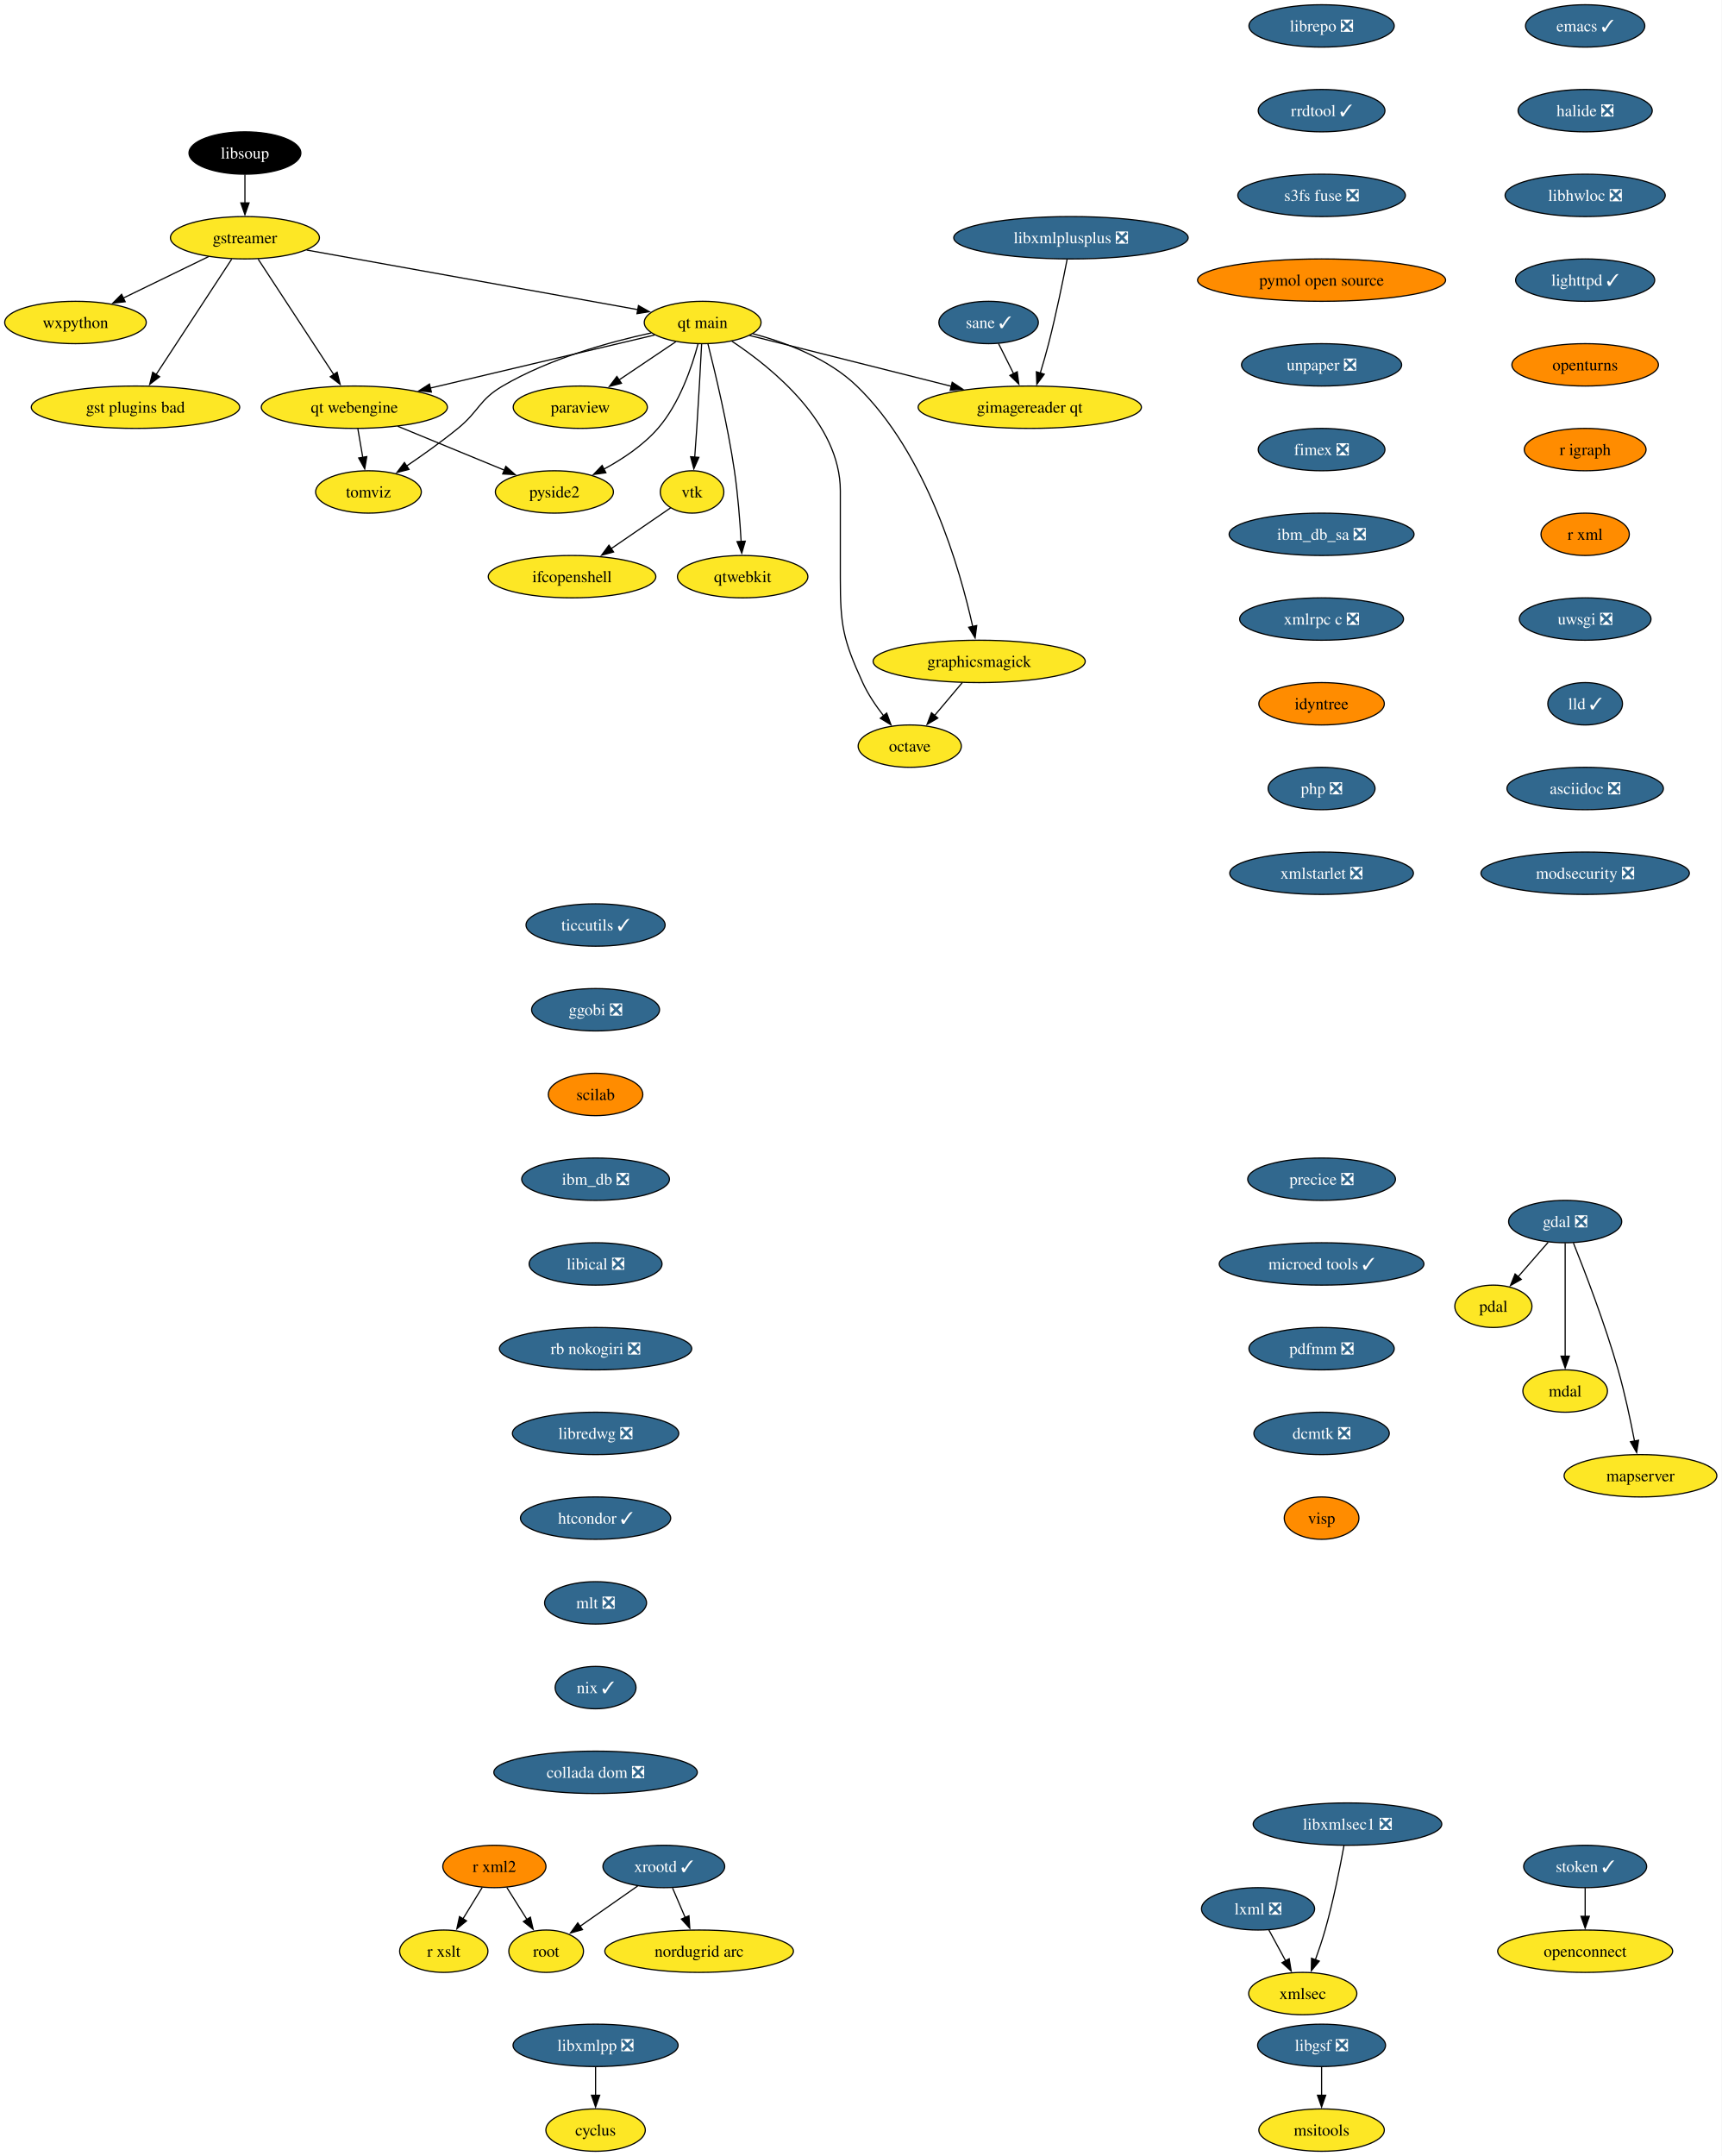
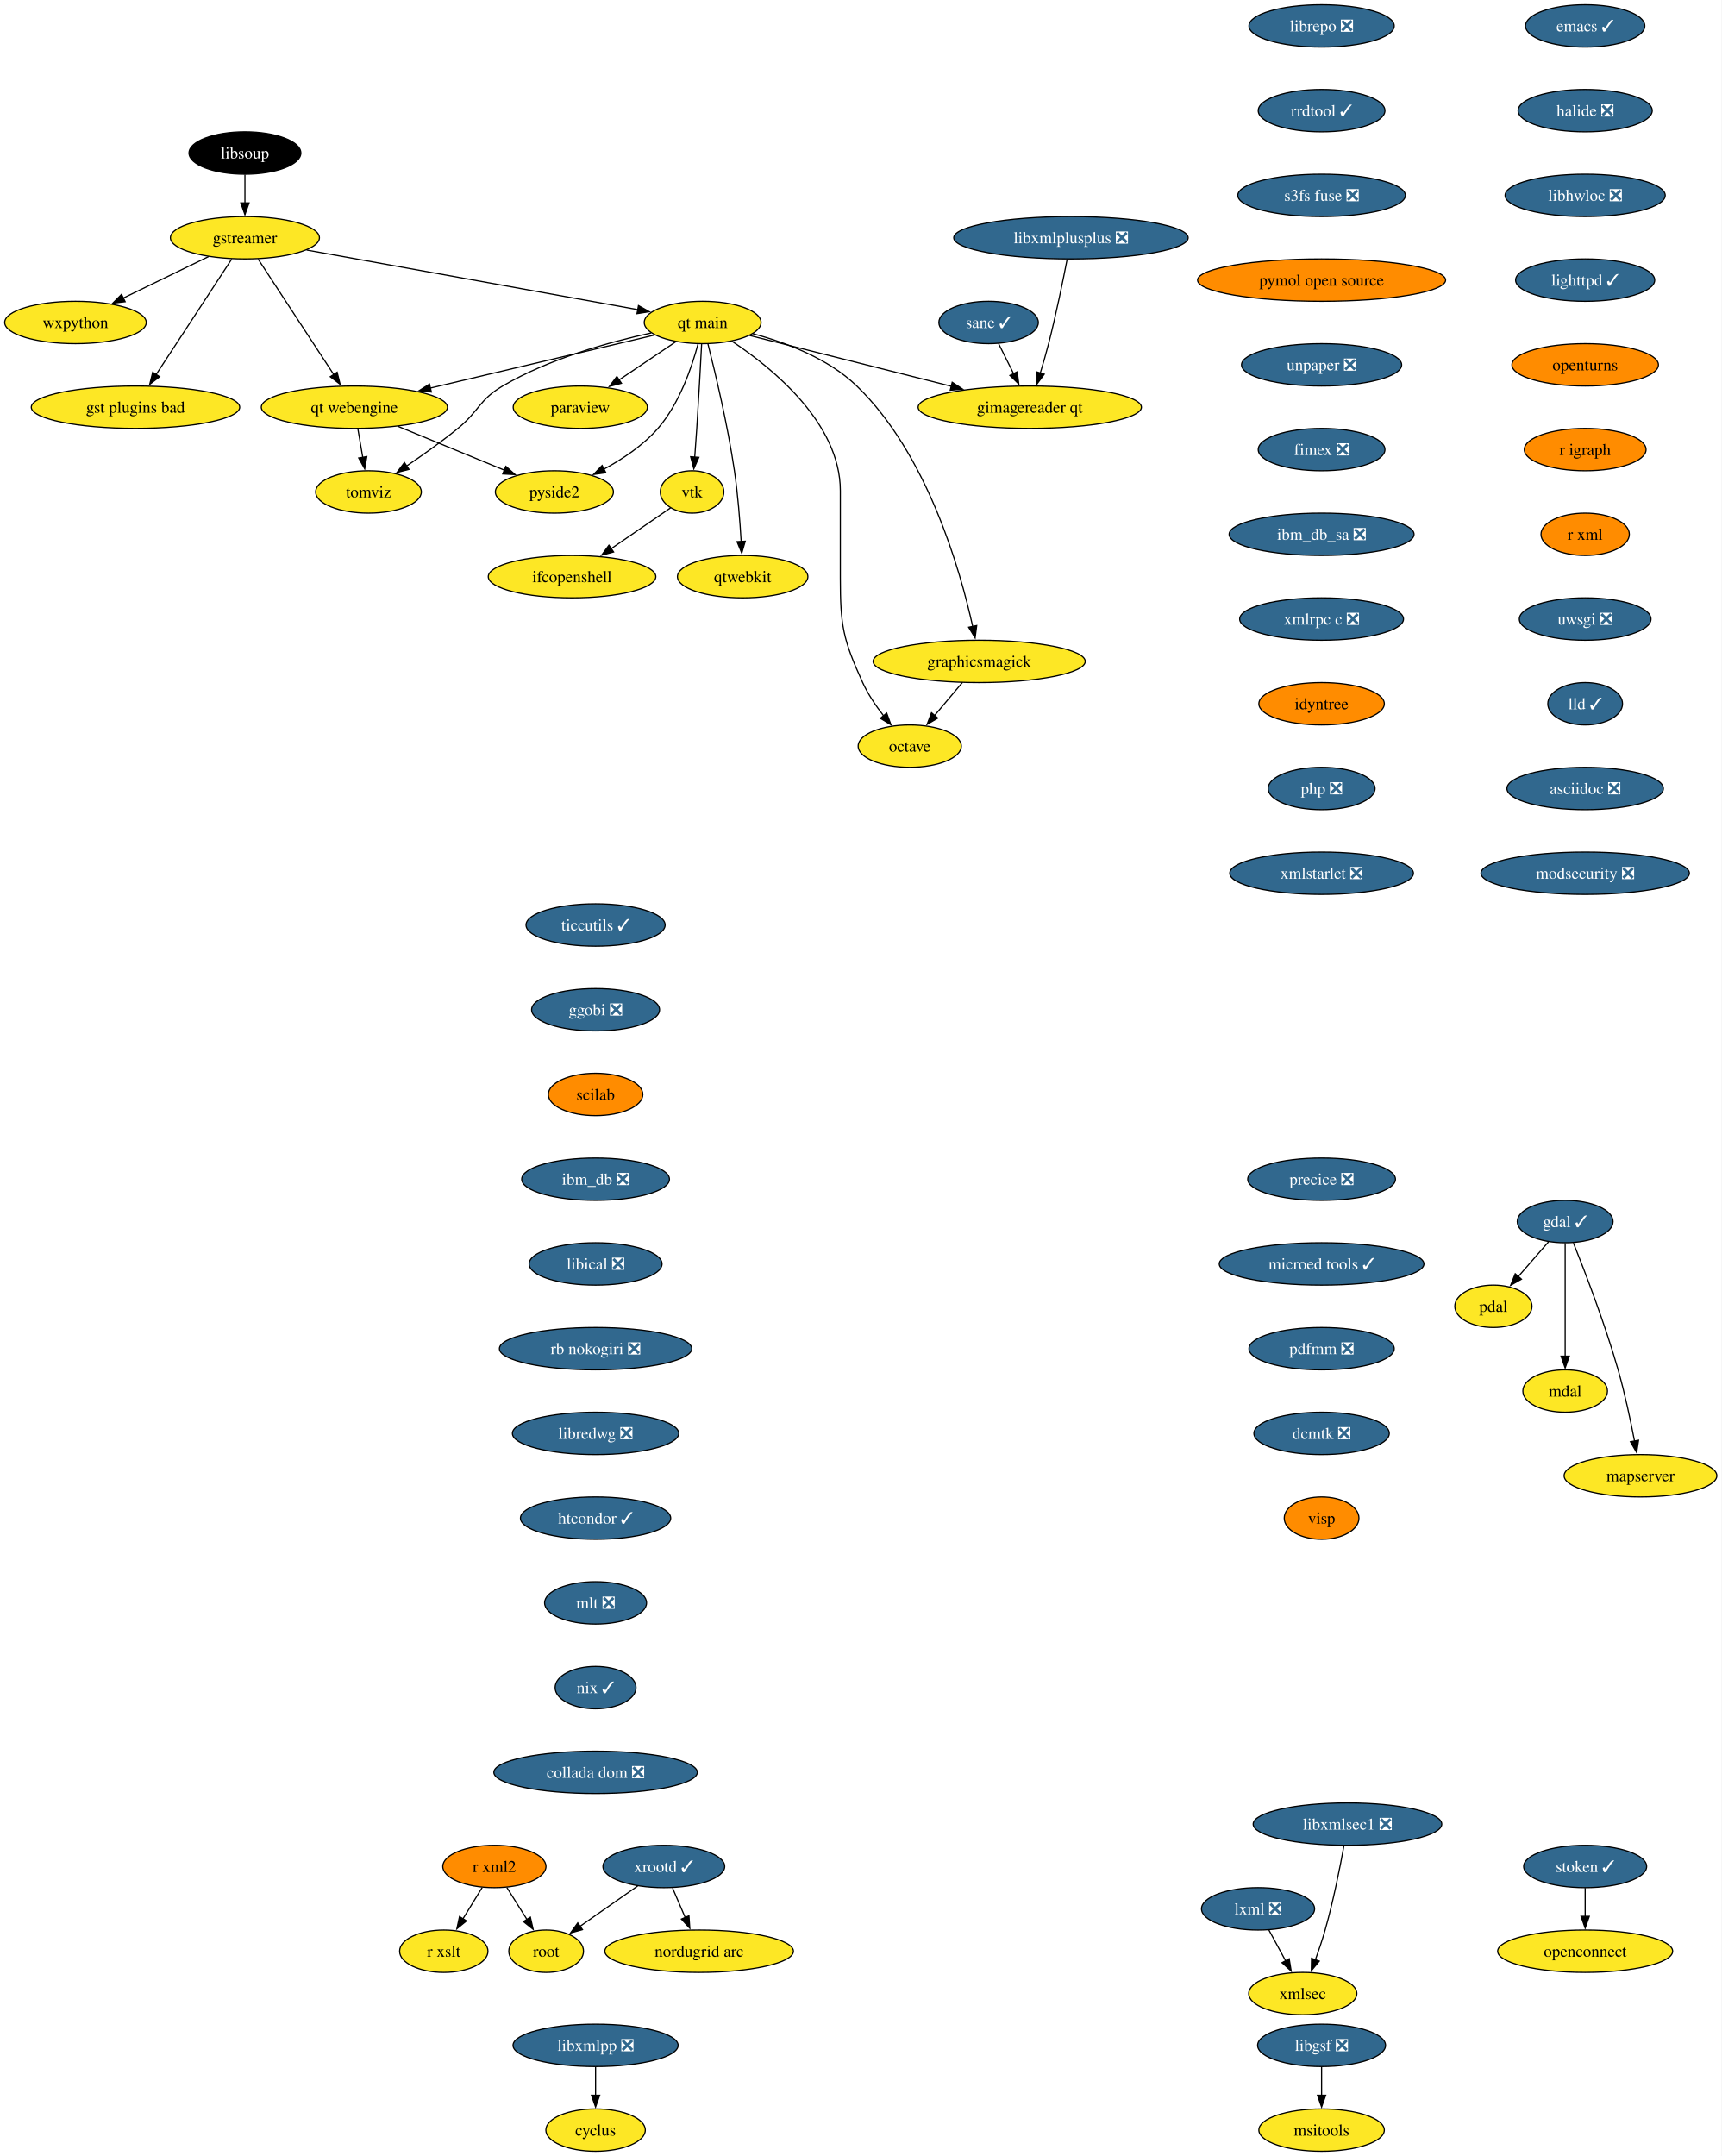
<svg xmlns="http://www.w3.org/2000/svg" xmlns:xlink="http://www.w3.org/1999/xlink" width="1463pt" height="1832pt" viewBox="0.00 0.00 1463.04 1832.00">
  <g id="graph0" class="graph" transform="scale(1 1) rotate(0) translate(4 1828)">
    <polygon fill="white" stroke="none" points="-4,4 -4,-1828 1459.04,-1828 1459.04,4 -4,4" />
    <g id="node1" class="node">
      <g id="a_node1">
        <a xlink:href="https://github.com/conda-forge/cyclus-feedstock" xlink:title="cyclus">
          <ellipse fill="#fde725" stroke="black" cx="502.15" cy="-18" rx="42.26" ry="18" />
          <text text-anchor="middle" x="502.15" y="-13.32" font-family="Times,serif" font-size="14.00">cyclus</text>
        </a>
      </g>
    </g>
    <g id="node2" class="node">
      <g id="a_node2">
        <a xlink:href="https://github.com/conda-forge/emacs-feedstock/pull/79" xlink:title="emacs ✓">
          <ellipse fill="#31688e" stroke="black" cx="1343.15" cy="-1806" rx="50.68" ry="18" />
          <text text-anchor="middle" x="1343.15" y="-1801.33" font-family="Times,serif" font-size="14.00" fill="white">emacs ✓</text>
        </a>
      </g>
    </g>
    <g id="node3" class="node">
      <g id="a_node3">
        <a xlink:href="https://github.com/conda-forge/halide-feedstock/pull/9" xlink:title="halide ❎">
          <ellipse fill="#31688e" stroke="black" cx="1343.15" cy="-1734" rx="57" ry="18" />
          <text text-anchor="middle" x="1343.15" y="-1729.33" font-family="Times,serif" font-size="14.00" fill="white">halide ❎</text>
        </a>
      </g>
    </g>
    <g id="node21" class="node">
      <g id="a_node21">
        <a xlink:href="https://github.com/conda-forge/libhwloc-feedstock/pull/71" xlink:title="libhwloc ❎">
          <ellipse fill="#31688e" stroke="black" cx="1343.15" cy="-1662" rx="68.04" ry="18" />
          <text text-anchor="middle" x="1343.15" y="-1657.33" font-family="Times,serif" font-size="14.00" fill="white">libhwloc ❎</text>
        </a>
      </g>
    </g>
    <g id="node4" class="node">
      <g id="a_node4">
-         <a xlink:href="https://github.com/conda-forge/gdal-feedstock/pull/873" xlink:title="gdal ❎">
-           <ellipse fill="#31688e" stroke="black" cx="1326.15" cy="-790" rx="48.05" ry="18" />
-           <text text-anchor="middle" x="1326.15" y="-785.33" font-family="Times,serif" font-size="14.00" fill="white">gdal ❎</text>
+         <a xlink:href="https://github.com/conda-forge/gdal-feedstock/pull/873" xlink:title="gdal ✓">
+           <ellipse fill="#31688e" stroke="black" cx="1326.15" cy="-790" rx="40.69" ry="18" />
+           <text text-anchor="middle" x="1326.15" y="-785.33" font-family="Times,serif" font-size="14.00" fill="white">gdal ✓</text>
        </a>
      </g>
    </g>
    <g id="node5" class="node">
      <g id="a_node5">
        <a xlink:href="https://github.com/conda-forge/pdal-feedstock" xlink:title="pdal">
          <ellipse fill="#fde725" stroke="black" cx="1265.15" cy="-718" rx="32.79" ry="18" />
          <text text-anchor="middle" x="1265.15" y="-713.33" font-family="Times,serif" font-size="14.00">pdal</text>
        </a>
      </g>
    </g>
    <g id="edge2" class="edge">
-       <path fill="none" stroke="black" d="M1311.7,-772.41C1304.04,-763.62 1294.49,-752.66 1286.04,-742.96" />
-       <polygon fill="black" stroke="black" points="1288.87,-740.89 1279.66,-735.65 1283.59,-745.49 1288.87,-740.89" />
+       <path fill="none" stroke="black" d="M1312,-772.76C1304.35,-763.98 1294.75,-752.96 1286.23,-743.19" />
+       <polygon fill="black" stroke="black" points="1289.01,-741.05 1279.8,-735.81 1283.73,-745.65 1289.01,-741.05" />
    </g>
    <g id="node6" class="node">
      <g id="a_node6">
        <a xlink:href="https://github.com/conda-forge/mdal-feedstock" xlink:title="mdal">
          <ellipse fill="#fde725" stroke="black" cx="1326.15" cy="-646" rx="35.95" ry="18" />
          <text text-anchor="middle" x="1326.15" y="-641.33" font-family="Times,serif" font-size="14.00">mdal</text>
        </a>
      </g>
    </g>
    <g id="edge3" class="edge">
      <path fill="none" stroke="black" d="M1326.15,-771.59C1326.15,-747.61 1326.15,-704.14 1326.15,-675.42" />
      <polygon fill="black" stroke="black" points="1329.65,-675.62 1326.15,-665.62 1322.65,-675.62 1329.65,-675.62" />
    </g>
    <g id="node7" class="node">
      <g id="a_node7">
        <a xlink:href="https://github.com/conda-forge/mapserver-feedstock" xlink:title="mapserver">
          <ellipse fill="#fde725" stroke="black" cx="1390.15" cy="-574" rx="64.89" ry="18" />
          <text text-anchor="middle" x="1390.15" y="-569.33" font-family="Times,serif" font-size="14.00">mapserver</text>
        </a>
      </g>
    </g>
    <g id="edge4" class="edge">
      <path fill="none" stroke="black" d="M1333.16,-771.85C1342.73,-747.98 1359.95,-703.26 1371.15,-664 1376.86,-644 1381.72,-621.04 1385.1,-603.45" />
      <polygon fill="black" stroke="black" points="1388.52,-604.19 1386.91,-593.72 1381.64,-602.91 1388.52,-604.19" />
    </g>
    <g id="node8" class="node">
      <g id="a_node8">
        <a xlink:href="https://github.com/conda-forge/gstreamer-feedstock" xlink:title="gstreamer">
          <ellipse fill="#fde725" stroke="black" cx="204.15" cy="-1626" rx="63.31" ry="18" />
          <text text-anchor="middle" x="204.15" y="-1621.33" font-family="Times,serif" font-size="14.00">gstreamer</text>
        </a>
      </g>
    </g>
    <g id="node9" class="node">
      <g id="a_node9">
        <a xlink:href="https://github.com/conda-forge/wxpython-feedstock" xlink:title="wxpython">
          <ellipse fill="#fde725" stroke="black" cx="60.15" cy="-1554" rx="60.15" ry="18" />
          <text text-anchor="middle" x="60.15" y="-1549.33" font-family="Times,serif" font-size="14.00">wxpython</text>
        </a>
      </g>
    </g>
    <g id="edge5" class="edge">
      <path fill="none" stroke="black" d="M173.26,-1609.98C152.05,-1599.67 123.68,-1585.88 100.65,-1574.69" />
      <polygon fill="black" stroke="black" points="102.38,-1571.64 91.86,-1570.41 99.32,-1577.93 102.38,-1571.64" />
    </g>
    <g id="node10" class="node">
      <g id="a_node10">
        <a xlink:href="https://github.com/conda-forge/gst-plugins-bad-feedstock" xlink:title="gst plugins bad">
          <ellipse fill="#fde725" stroke="black" cx="111.15" cy="-1482" rx="88.56" ry="18" />
          <text text-anchor="middle" x="111.15" y="-1477.33" font-family="Times,serif" font-size="14.00">gst plugins bad</text>
        </a>
      </g>
    </g>
    <g id="edge6" class="edge">
      <path fill="none" stroke="black" d="M192.93,-1607.87C176.94,-1583.46 147.45,-1538.43 128.6,-1509.64" />
      <polygon fill="black" stroke="black" points="131.65,-1507.9 123.24,-1501.46 125.79,-1511.74 131.65,-1507.9" />
    </g>
    <g id="node11" class="node">
      <g id="a_node11">
        <a xlink:href="https://github.com/conda-forge/qt-main-feedstock" xlink:title="qt main">
          <ellipse fill="#fde725" stroke="black" cx="593.15" cy="-1554" rx="49.63" ry="18" />
          <text text-anchor="middle" x="593.15" y="-1549.33" font-family="Times,serif" font-size="14.00">qt main</text>
        </a>
      </g>
    </g>
    <g id="edge7" class="edge">
      <path fill="none" stroke="black" d="M256.61,-1615.56C330.19,-1602.32 463.39,-1578.35 538.26,-1564.88" />
      <polygon fill="black" stroke="black" points="538.6,-1568.37 547.82,-1563.16 537.36,-1561.48 538.6,-1568.37" />
    </g>
    <g id="node12" class="node">
      <g id="a_node12">
        <a xlink:href="https://github.com/conda-forge/qt-webengine-feedstock" xlink:title="qt webengine">
          <ellipse fill="#fde725" stroke="black" cx="297.15" cy="-1482" rx="79.09" ry="18" />
          <text text-anchor="middle" x="297.15" y="-1477.33" font-family="Times,serif" font-size="14.00">qt webengine</text>
        </a>
      </g>
    </g>
    <g id="edge8" class="edge">
      <path fill="none" stroke="black" d="M215.37,-1607.87C231.36,-1583.46 260.85,-1538.43 279.71,-1509.64" />
      <polygon fill="black" stroke="black" points="282.51,-1511.74 285.07,-1501.46 276.66,-1507.9 282.51,-1511.74" />
    </g>
    <g id="edge9" class="edge">
      <path fill="none" stroke="black" d="M552.31,-1543.34C502.99,-1531.68 419.46,-1511.92 361.47,-1498.21" />
      <polygon fill="black" stroke="black" points="362.6,-1494.88 352.06,-1495.99 360.99,-1501.69 362.6,-1494.88" />
    </g>
    <g id="node13" class="node">
      <g id="a_node13">
        <a xlink:href="https://github.com/conda-forge/octave-feedstock" xlink:title="octave">
          <ellipse fill="#fde725" stroke="black" cx="769.15" cy="-1194" rx="43.84" ry="18" />
          <text text-anchor="middle" x="769.15" y="-1189.33" font-family="Times,serif" font-size="14.00">octave</text>
        </a>
      </g>
    </g>
    <g id="edge10" class="edge">
      <path fill="none" stroke="black" d="M617.97,-1538.09C652.31,-1515.34 710.15,-1468.5 710.15,-1411 710.15,-1411 710.15,-1411 710.15,-1337 710.15,-1296.55 712.35,-1284.79 729.15,-1248 733.68,-1238.1 740.31,-1228.29 746.87,-1219.85" />
      <polygon fill="black" stroke="black" points="749.56,-1222.1 753.19,-1212.14 744.14,-1217.66 749.56,-1222.1" />
    </g>
    <g id="node14" class="node">
      <g id="a_node14">
        <a xlink:href="https://github.com/conda-forge/paraview-feedstock" xlink:title="paraview">
          <ellipse fill="#fde725" stroke="black" cx="489.15" cy="-1482" rx="57" ry="18" />
          <text text-anchor="middle" x="489.15" y="-1477.33" font-family="Times,serif" font-size="14.00">paraview</text>
        </a>
      </g>
    </g>
    <g id="edge11" class="edge">
      <path fill="none" stroke="black" d="M570.33,-1537.64C556.17,-1528.11 537.74,-1515.7 522.02,-1505.12" />
      <polygon fill="black" stroke="black" points="524.15,-1502.34 513.9,-1499.66 520.24,-1508.14 524.15,-1502.34" />
    </g>
    <g id="node15" class="node">
      <g id="a_node15">
        <a xlink:href="https://github.com/conda-forge/vtk-feedstock" xlink:title="vtk">
          <ellipse fill="#fde725" stroke="black" cx="584.15" cy="-1410" rx="27.01" ry="18" />
          <text text-anchor="middle" x="584.15" y="-1405.33" font-family="Times,serif" font-size="14.00">vtk</text>
        </a>
      </g>
    </g>
    <g id="edge12" class="edge">
      <path fill="none" stroke="black" d="M592.27,-1535.6C591.34,-1517.65 589.79,-1488.86 588.15,-1464 587.63,-1456.05 587,-1447.44 586.41,-1439.51" />
      <polygon fill="black" stroke="black" points="589.91,-1439.39 585.65,-1429.69 582.93,-1439.93 589.91,-1439.39" />
    </g>
    <g id="node16" class="node">
      <g id="a_node16">
        <a xlink:href="https://github.com/conda-forge/qtwebkit-feedstock" xlink:title="qtwebkit">
          <ellipse fill="#fde725" stroke="black" cx="627.15" cy="-1338" rx="55.42" ry="18" />
          <text text-anchor="middle" x="627.15" y="-1333.33" font-family="Times,serif" font-size="14.00">qtwebkit</text>
        </a>
      </g>
    </g>
    <g id="edge13" class="edge">
      <path fill="none" stroke="black" d="M597.65,-1535.74C603.73,-1511.75 614.45,-1466.88 620.15,-1428 623.08,-1408.04 624.84,-1385.36 625.86,-1367.9" />
      <polygon fill="black" stroke="black" points="629.35,-1368.16 626.39,-1357.98 622.36,-1367.78 629.35,-1368.16" />
    </g>
    <g id="node17" class="node">
      <g id="a_node17">
        <a xlink:href="https://github.com/conda-forge/pyside2-feedstock" xlink:title="pyside2">
          <ellipse fill="#fde725" stroke="black" cx="467.15" cy="-1410" rx="50.16" ry="18" />
          <text text-anchor="middle" x="467.15" y="-1405.33" font-family="Times,serif" font-size="14.00">pyside2</text>
        </a>
      </g>
    </g>
    <g id="edge14" class="edge">
      <path fill="none" stroke="black" d="M589.25,-1535.88C584.13,-1516.59 573.57,-1485.17 555.15,-1464 542.55,-1449.52 524.98,-1437.84 508.86,-1429.17" />
      <polygon fill="black" stroke="black" points="510.91,-1426.29 500.41,-1424.86 507.72,-1432.52 510.91,-1426.29" />
    </g>
    <g id="node18" class="node">
      <g id="a_node18">
        <a xlink:href="https://github.com/conda-forge/graphicsmagick-feedstock" xlink:title="graphicsmagick">
          <ellipse fill="#fde725" stroke="black" cx="828.15" cy="-1266" rx="90.14" ry="18" />
          <text text-anchor="middle" x="828.15" y="-1261.33" font-family="Times,serif" font-size="14.00">graphicsmagick</text>
        </a>
      </g>
    </g>
    <g id="edge15" class="edge">
      <path fill="none" stroke="black" d="M635.77,-1544.5C663.89,-1536.98 699.88,-1523.43 724.15,-1500 783.95,-1442.28 811.95,-1344.03 822.65,-1295.65" />
      <polygon fill="black" stroke="black" points="826.06,-1296.47 824.7,-1285.96 819.21,-1295.02 826.06,-1296.47" />
    </g>
    <g id="node19" class="node">
      <g id="a_node19">
        <a xlink:href="https://github.com/conda-forge/tomviz-feedstock" xlink:title="tomviz">
          <ellipse fill="#fde725" stroke="black" cx="309.15" cy="-1410" rx="44.9" ry="18" />
          <text text-anchor="middle" x="309.15" y="-1405.33" font-family="Times,serif" font-size="14.00">tomviz</text>
        </a>
      </g>
    </g>
    <g id="edge16" class="edge">
      <path fill="none" stroke="black" d="M549.35,-1545.1C513.62,-1537.34 462.76,-1523.22 423.15,-1500 403.08,-1488.23 403.19,-1478.69 385.15,-1464 371.4,-1452.8 355.4,-1441.42 341.64,-1432.09" />
      <polygon fill="black" stroke="black" points="343.59,-1429.18 333.33,-1426.53 339.7,-1435 343.59,-1429.18" />
    </g>
    <g id="node20" class="node">
      <g id="a_node20">
        <a xlink:href="https://github.com/conda-forge/gimagereader-qt-feedstock" xlink:title="gimagereader qt">
          <ellipse fill="#fde725" stroke="black" cx="871.15" cy="-1482" rx="94.88" ry="18" />
          <text text-anchor="middle" x="871.15" y="-1477.33" font-family="Times,serif" font-size="14.00">gimagereader qt</text>
        </a>
      </g>
    </g>
    <g id="edge17" class="edge">
      <path fill="none" stroke="black" d="M632.98,-1542.97C677.7,-1531.71 750.98,-1513.26 804.46,-1499.79" />
      <polygon fill="black" stroke="black" points="805.24,-1503.2 814.09,-1497.37 803.54,-1496.42 805.24,-1503.2" />
    </g>
    <g id="edge18" class="edge">
      <path fill="none" stroke="black" d="M334.04,-1465.81C360.68,-1454.84 396.72,-1440 424.58,-1428.53" />
      <polygon fill="black" stroke="black" points="425.89,-1431.78 433.8,-1424.73 423.22,-1425.3 425.89,-1431.78" />
    </g>
    <g id="edge19" class="edge">
      <path fill="none" stroke="black" d="M300.12,-1463.7C301.38,-1456.32 302.89,-1447.52 304.31,-1439.25" />
      <polygon fill="black" stroke="black" points="307.72,-1440.04 305.96,-1429.6 300.83,-1438.86 307.72,-1440.04" />
    </g>
    <g id="node34" class="node">
      <g id="a_node34">
        <a xlink:href="https://github.com/conda-forge/ifcopenshell-feedstock" xlink:title="ifcopenshell">
          <ellipse fill="#fde725" stroke="black" cx="482.15" cy="-1338" rx="71.2" ry="18" />
          <text text-anchor="middle" x="482.15" y="-1333.33" font-family="Times,serif" font-size="14.00">ifcopenshell</text>
        </a>
      </g>
    </g>
    <g id="edge31" class="edge">
      <path fill="none" stroke="black" d="M565.92,-1396.49C551.93,-1386.89 532.24,-1373.37 515.47,-1361.86" />
      <polygon fill="black" stroke="black" points="517.46,-1358.99 507.24,-1356.22 513.5,-1364.76 517.46,-1358.99" />
    </g>
    <g id="edge34" class="edge">
      <path fill="none" stroke="black" d="M813.87,-1248.05C806.74,-1239.59 797.97,-1229.19 790.09,-1219.84" />
      <polygon fill="black" stroke="black" points="792.99,-1217.85 783.87,-1212.46 787.64,-1222.37 792.99,-1217.85" />
    </g>
    <g id="node22" class="node">
      <g id="a_node22">
        <a xlink:href="https://github.com/conda-forge/lighttpd-feedstock/pull/32" xlink:title="lighttpd ✓">
          <ellipse fill="#31688e" stroke="black" cx="1343.15" cy="-1590" rx="59.1" ry="18" />
          <text text-anchor="middle" x="1343.15" y="-1585.33" font-family="Times,serif" font-size="14.00" fill="white">lighttpd ✓</text>
        </a>
      </g>
    </g>
    <g id="node24" class="node">
      <g id="a_node24">
        <a xlink:href="https://github.com/conda-forge/openturns-feedstock" xlink:title="openturns">
          <ellipse fill="#ff8c00" stroke="black" cx="1343.15" cy="-1518" rx="62.26" ry="18" />
          <text text-anchor="middle" x="1343.15" y="-1513.33" font-family="Times,serif" font-size="14.00">openturns</text>
        </a>
      </g>
    </g>
    <g id="node23" class="node">
      <g id="a_node23">
        <a xlink:href="https://github.com/conda-forge/libxmlpp-feedstock/pull/24" xlink:title="libxmlpp ❎">
          <ellipse fill="#31688e" stroke="black" cx="502.15" cy="-90" rx="70.15" ry="18" />
          <text text-anchor="middle" x="502.15" y="-85.33" font-family="Times,serif" font-size="14.00" fill="white">libxmlpp ❎</text>
        </a>
      </g>
    </g>
    <g id="edge22" class="edge">
      <path fill="none" stroke="black" d="M502.15,-71.7C502.15,-64.41 502.15,-55.73 502.15,-47.54" />
      <polygon fill="black" stroke="black" points="505.65,-47.62 502.15,-37.62 498.65,-47.62 505.65,-47.62" />
    </g>
    <g id="node27" class="node">
      <g id="a_node27">
        <a xlink:href="https://github.com/conda-forge/r-igraph-feedstock" xlink:title="r igraph">
          <ellipse fill="#ff8c00" stroke="black" cx="1343.15" cy="-1446" rx="51.74" ry="18" />
          <text text-anchor="middle" x="1343.15" y="-1441.33" font-family="Times,serif" font-size="14.00">r igraph</text>
        </a>
      </g>
    </g>
    <g id="node25" class="node">
      <g id="a_node25">
        <a xlink:href="https://github.com/conda-forge/lxml-feedstock/pull/82" xlink:title="lxml ❎">
          <ellipse fill="#31688e" stroke="black" cx="1065.15" cy="-206" rx="48.05" ry="18" />
          <text text-anchor="middle" x="1065.15" y="-201.33" font-family="Times,serif" font-size="14.00" fill="white">lxml ❎</text>
        </a>
      </g>
    </g>
    <g id="node26" class="node">
      <g id="a_node26">
        <a xlink:href="https://github.com/conda-forge/xmlsec-feedstock" xlink:title="xmlsec">
          <ellipse fill="#fde725" stroke="black" cx="1103.15" cy="-134" rx="45.95" ry="18" />
          <text text-anchor="middle" x="1103.15" y="-129.32" font-family="Times,serif" font-size="14.00">xmlsec</text>
        </a>
      </g>
    </g>
    <g id="edge24" class="edge">
      <path fill="none" stroke="black" d="M1074.35,-188.05C1078.65,-180.14 1083.86,-170.54 1088.66,-161.69" />
      <polygon fill="black" stroke="black" points="1091.62,-163.58 1093.32,-153.12 1085.47,-160.24 1091.62,-163.58" />
    </g>
    <g id="node28" class="node">
      <g id="a_node28">
        <a xlink:href="https://github.com/conda-forge/r-xml-feedstock" xlink:title="r xml">
          <ellipse fill="#ff8c00" stroke="black" cx="1343.15" cy="-1374" rx="37.53" ry="18" />
          <text text-anchor="middle" x="1343.15" y="-1369.33" font-family="Times,serif" font-size="14.00">r xml</text>
        </a>
      </g>
    </g>
    <g id="node29" class="node">
      <g id="a_node29">
        <a xlink:href="https://github.com/conda-forge/uwsgi-feedstock/pull/74" xlink:title="uwsgi ❎">
          <ellipse fill="#31688e" stroke="black" cx="1343.15" cy="-1302" rx="55.94" ry="18" />
          <text text-anchor="middle" x="1343.15" y="-1297.33" font-family="Times,serif" font-size="14.00" fill="white">uwsgi ❎</text>
        </a>
      </g>
    </g>
    <g id="node33" class="node">
      <g id="a_node33">
        <a xlink:href="https://github.com/conda-forge/lld-feedstock/pull/83" xlink:title="lld ✓">
          <ellipse fill="#31688e" stroke="black" cx="1343.15" cy="-1230" rx="31.74" ry="18" />
          <text text-anchor="middle" x="1343.15" y="-1225.33" font-family="Times,serif" font-size="14.00" fill="white">lld ✓</text>
        </a>
      </g>
    </g>
    <g id="node30" class="node">
      <g id="a_node30">
        <a xlink:href="https://github.com/conda-forge/r-xml2-feedstock" xlink:title="r xml2">
          <ellipse fill="#ff8c00" stroke="black" cx="416.15" cy="-242" rx="43.84" ry="18" />
          <text text-anchor="middle" x="416.15" y="-237.32" font-family="Times,serif" font-size="14.00">r xml2</text>
        </a>
      </g>
    </g>
    <g id="node31" class="node">
      <g id="a_node31">
        <a xlink:href="https://github.com/conda-forge/root-feedstock" xlink:title="root">
          <ellipse fill="#fde725" stroke="black" cx="460.15" cy="-170" rx="31.74" ry="18" />
          <text text-anchor="middle" x="460.15" y="-165.32" font-family="Times,serif" font-size="14.00">root</text>
        </a>
      </g>
    </g>
    <g id="edge28" class="edge">
      <path fill="none" stroke="black" d="M426.8,-224.05C431.9,-215.94 438.12,-206.04 443.81,-197.01" />
      <polygon fill="black" stroke="black" points="446.74,-198.92 449.1,-188.59 440.81,-195.19 446.74,-198.92" />
    </g>
    <g id="node32" class="node">
      <g id="a_node32">
        <a xlink:href="https://github.com/conda-forge/r-xslt-feedstock" xlink:title="r xslt">
          <ellipse fill="#fde725" stroke="black" cx="373.15" cy="-170" rx="37.53" ry="18" />
          <text text-anchor="middle" x="373.15" y="-165.32" font-family="Times,serif" font-size="14.00">r xslt</text>
        </a>
      </g>
    </g>
    <g id="edge29" class="edge">
      <path fill="none" stroke="black" d="M405.74,-224.05C400.83,-216.06 394.86,-206.33 389.37,-197.4" />
      <polygon fill="black" stroke="black" points="392.47,-195.77 384.26,-189.08 386.51,-199.43 392.47,-195.77" />
    </g>
    <g id="node35" class="node">
      <g id="a_node35">
        <a xlink:href="https://github.com/conda-forge/asciidoc-feedstock/pull/22" xlink:title="asciidoc ❎">
          <ellipse fill="#31688e" stroke="black" cx="1343.15" cy="-1158" rx="66.47" ry="18" />
          <text text-anchor="middle" x="1343.15" y="-1153.33" font-family="Times,serif" font-size="14.00" fill="white">asciidoc ❎</text>
        </a>
      </g>
    </g>
    <g id="node36" class="node">
      <g id="a_node36">
        <a xlink:href="https://github.com/conda-forge/modsecurity-feedstock/pull/13" xlink:title="modsecurity ❎">
          <ellipse fill="#31688e" stroke="black" cx="1343.15" cy="-1086" rx="88.56" ry="18" />
          <text text-anchor="middle" x="1343.15" y="-1081.33" font-family="Times,serif" font-size="14.00" fill="white">modsecurity ❎</text>
        </a>
      </g>
    </g>
    <g id="node37" class="node">
      <g id="a_node37">
        <a xlink:href="https://github.com/conda-forge/ticcutils-feedstock/pull/33" xlink:title="ticcutils ✓">
          <ellipse fill="#31688e" stroke="black" cx="502.15" cy="-1042" rx="59.1" ry="18" />
          <text text-anchor="middle" x="502.15" y="-1037.33" font-family="Times,serif" font-size="14.00" fill="white">ticcutils ✓</text>
        </a>
      </g>
    </g>
    <g id="node38" class="node">
      <g id="a_node38">
        <a xlink:href="https://github.com/conda-forge/ggobi-feedstock/pull/4" xlink:title="ggobi ❎">
          <ellipse fill="#31688e" stroke="black" cx="502.15" cy="-970" rx="54.36" ry="18" />
          <text text-anchor="middle" x="502.15" y="-965.33" font-family="Times,serif" font-size="14.00" fill="white">ggobi ❎</text>
        </a>
      </g>
    </g>
    <g id="node41" class="node">
      <g id="a_node41">
        <a xlink:href="https://github.com/conda-forge/scilab-feedstock" xlink:title="scilab">
          <ellipse fill="#ff8c00" stroke="black" cx="502.15" cy="-898" rx="40.16" ry="18" />
          <text text-anchor="middle" x="502.15" y="-893.33" font-family="Times,serif" font-size="14.00">scilab</text>
        </a>
      </g>
    </g>
    <g id="node39" class="node">
      <g id="a_node39">
        <a xlink:href="https://github.com/conda-forge/xrootd-feedstock/pull/82" xlink:title="xrootd ✓">
          <ellipse fill="#31688e" stroke="black" cx="560.15" cy="-242" rx="51.74" ry="18" />
          <text text-anchor="middle" x="560.15" y="-237.32" font-family="Times,serif" font-size="14.00" fill="white">xrootd ✓</text>
        </a>
      </g>
    </g>
    <g id="edge36" class="edge">
      <path fill="none" stroke="black" d="M537.96,-225.46C523.47,-215.32 504.42,-201.99 488.8,-191.05" />
      <polygon fill="black" stroke="black" points="491.02,-188.34 480.82,-185.47 487.01,-194.07 491.02,-188.34" />
    </g>
    <g id="node40" class="node">
      <g id="a_node40">
        <a xlink:href="https://github.com/conda-forge/nordugrid-arc-feedstock" xlink:title="nordugrid arc">
          <ellipse fill="#fde725" stroke="black" cx="590.15" cy="-170" rx="80.14" ry="18" />
          <text text-anchor="middle" x="590.15" y="-165.32" font-family="Times,serif" font-size="14.00">nordugrid arc</text>
        </a>
      </g>
    </g>
    <g id="edge37" class="edge">
      <path fill="none" stroke="black" d="M567.57,-223.7C570.8,-216.15 574.67,-207.12 578.29,-198.68" />
      <polygon fill="black" stroke="black" points="581.5,-200.07 582.23,-189.5 575.07,-197.31 581.5,-200.07" />
    </g>
    <g id="node42" class="node">
      <g id="a_node42">
        <a xlink:href="https://github.com/conda-forge/ibm_db-feedstock/pull/62" xlink:title="ibm_db ❎">
          <ellipse fill="#31688e" stroke="black" cx="502.15" cy="-826" rx="62.78" ry="18" />
          <text text-anchor="middle" x="502.15" y="-821.33" font-family="Times,serif" font-size="14.00" fill="white">ibm_db ❎</text>
        </a>
      </g>
    </g>
    <g id="node43" class="node">
      <g id="a_node43">
        <a xlink:href="https://github.com/conda-forge/libical-feedstock/pull/26" xlink:title="libical ❎">
          <ellipse fill="#31688e" stroke="black" cx="502.15" cy="-754" rx="56.47" ry="18" />
          <text text-anchor="middle" x="502.15" y="-749.33" font-family="Times,serif" font-size="14.00" fill="white">libical ❎</text>
        </a>
      </g>
    </g>
    <g id="node44" class="node">
      <g id="a_node44">
        <a xlink:href="https://github.com/conda-forge/rb-nokogiri-feedstock/pull/15" xlink:title="rb nokogiri ❎">
          <ellipse fill="#31688e" stroke="black" cx="502.15" cy="-682" rx="81.72" ry="18" />
          <text text-anchor="middle" x="502.15" y="-677.33" font-family="Times,serif" font-size="14.00" fill="white">rb nokogiri ❎</text>
        </a>
      </g>
    </g>
    <g id="node47" class="node">
      <g id="a_node47">
        <a xlink:href="https://github.com/conda-forge/libredwg-feedstock/pull/86" xlink:title="libredwg ❎">
          <ellipse fill="#31688e" stroke="black" cx="502.15" cy="-610" rx="70.68" ry="18" />
          <text text-anchor="middle" x="502.15" y="-605.33" font-family="Times,serif" font-size="14.00" fill="white">libredwg ❎</text>
        </a>
      </g>
    </g>
    <g id="node45" class="node">
      <g id="a_node45">
        <a xlink:href="https://github.com/conda-forge/libgsf-feedstock/pull/14" xlink:title="libgsf ❎">
          <ellipse fill="#31688e" stroke="black" cx="1119.15" cy="-90" rx="54.36" ry="18" />
          <text text-anchor="middle" x="1119.15" y="-85.33" font-family="Times,serif" font-size="14.00" fill="white">libgsf ❎</text>
        </a>
      </g>
    </g>
    <g id="node46" class="node">
      <g id="a_node46">
        <a xlink:href="https://github.com/conda-forge/msitools-feedstock" xlink:title="msitools">
          <ellipse fill="#fde725" stroke="black" cx="1119.15" cy="-18" rx="53.31" ry="18" />
          <text text-anchor="middle" x="1119.15" y="-13.32" font-family="Times,serif" font-size="14.00">msitools</text>
        </a>
      </g>
    </g>
    <g id="edge42" class="edge">
      <path fill="none" stroke="black" d="M1119.15,-71.7C1119.15,-64.41 1119.15,-55.73 1119.15,-47.54" />
      <polygon fill="black" stroke="black" points="1122.65,-47.62 1119.15,-37.62 1115.65,-47.62 1122.65,-47.62" />
    </g>
    <g id="node48" class="node">
      <g id="a_node48">
        <a xlink:href="https://github.com/conda-forge/htcondor-feedstock/pull/202" xlink:title="htcondor ✓">
          <ellipse fill="#31688e" stroke="black" cx="502.15" cy="-538" rx="63.84" ry="18" />
          <text text-anchor="middle" x="502.15" y="-533.33" font-family="Times,serif" font-size="14.00" fill="white">htcondor ✓</text>
        </a>
      </g>
    </g>
    <g id="node49" class="node">
      <g id="a_node49">
        <a xlink:href="https://github.com/conda-forge/mlt-feedstock/pull/26" xlink:title="mlt ❎">
          <ellipse fill="#31688e" stroke="black" cx="502.15" cy="-466" rx="43.32" ry="18" />
          <text text-anchor="middle" x="502.15" y="-461.32" font-family="Times,serif" font-size="14.00" fill="white">mlt ❎</text>
        </a>
      </g>
    </g>
    <g id="node50" class="node">
      <g id="a_node50">
        <a xlink:href="https://github.com/conda-forge/nix-feedstock/pull/24" xlink:title="nix ✓">
          <ellipse fill="#31688e" stroke="black" cx="502.15" cy="-394" rx="34.37" ry="18" />
          <text text-anchor="middle" x="502.15" y="-389.32" font-family="Times,serif" font-size="14.00" fill="white">nix ✓</text>
        </a>
      </g>
    </g>
    <g id="node51" class="node">
      <g id="a_node51">
        <a xlink:href="https://github.com/conda-forge/collada-dom-feedstock/pull/9" xlink:title="collada dom ❎">
          <ellipse fill="#31688e" stroke="black" cx="502.15" cy="-322" rx="86.46" ry="18" />
          <text text-anchor="middle" x="502.15" y="-317.32" font-family="Times,serif" font-size="14.00" fill="white">collada dom ❎</text>
        </a>
      </g>
    </g>
    <g id="node52" class="node">
      <g id="a_node52">
        <a xlink:href="https://github.com/conda-forge/librepo-feedstock/pull/33" xlink:title="librepo ❎">
          <ellipse fill="#31688e" stroke="black" cx="1119.15" cy="-1806" rx="61.73" ry="18" />
          <text text-anchor="middle" x="1119.15" y="-1801.33" font-family="Times,serif" font-size="14.00" fill="white">librepo ❎</text>
        </a>
      </g>
    </g>
    <g id="node53" class="node">
      <g id="a_node53">
        <a xlink:href="https://github.com/conda-forge/rrdtool-feedstock/pull/12" xlink:title="rrdtool ✓">
          <ellipse fill="#31688e" stroke="black" cx="1119.15" cy="-1734" rx="53.84" ry="18" />
          <text text-anchor="middle" x="1119.15" y="-1729.33" font-family="Times,serif" font-size="14.00" fill="white">rrdtool ✓</text>
        </a>
      </g>
    </g>
    <g id="node57" class="node">
      <g id="a_node57">
        <a xlink:href="https://github.com/conda-forge/s3fs-fuse-feedstock/pull/14" xlink:title="s3fs fuse ❎">
          <ellipse fill="#31688e" stroke="black" cx="1119.15" cy="-1662" rx="71.2" ry="18" />
          <text text-anchor="middle" x="1119.15" y="-1657.33" font-family="Times,serif" font-size="14.00" fill="white">s3fs fuse ❎</text>
        </a>
      </g>
    </g>
    <g id="node54" class="node">
      <g id="a_node54">
        <a xlink:href="https://github.com/conda-forge/openconnect-feedstock" xlink:title="openconnect">
          <ellipse fill="#fde725" stroke="black" cx="1343.15" cy="-170" rx="74.36" ry="18" />
          <text text-anchor="middle" x="1343.15" y="-165.32" font-family="Times,serif" font-size="14.00">openconnect</text>
        </a>
      </g>
    </g>
    <g id="node55" class="node">
      <g id="a_node55">
        <a xlink:href="https://github.com/conda-forge/stoken-feedstock/pull/14" xlink:title="stoken ✓">
          <ellipse fill="#31688e" stroke="black" cx="1343.15" cy="-242" rx="52.26" ry="18" />
          <text text-anchor="middle" x="1343.15" y="-237.32" font-family="Times,serif" font-size="14.00" fill="white">stoken ✓</text>
        </a>
      </g>
    </g>
    <g id="edge49" class="edge">
      <path fill="none" stroke="black" d="M1343.15,-223.7C1343.15,-216.41 1343.15,-207.73 1343.15,-199.54" />
      <polygon fill="black" stroke="black" points="1346.65,-199.62 1343.15,-189.62 1339.65,-199.62 1346.65,-199.62" />
    </g>
    <g id="node56" class="node">
      <g id="a_node56">
        <a xlink:href="https://github.com/conda-forge/libsoup-feedstock" xlink:title="libsoup">
          <ellipse fill="#000000" stroke="black" cx="204.15" cy="-1698" rx="47.53" ry="18" />
          <text text-anchor="middle" x="204.15" y="-1693.33" font-family="Times,serif" font-size="14.00" fill="white">libsoup</text>
        </a>
      </g>
    </g>
    <g id="edge50" class="edge">
      <path fill="none" stroke="black" d="M204.15,-1679.7C204.15,-1672.41 204.15,-1663.73 204.15,-1655.54" />
      <polygon fill="black" stroke="black" points="207.65,-1655.62 204.15,-1645.62 200.65,-1655.62 207.65,-1655.62" />
    </g>
    <g id="node58" class="node">
      <g id="a_node58">
        <a xlink:href="https://github.com/conda-forge/pymol-open-source-feedstock" xlink:title="pymol open source">
          <ellipse fill="#ff8c00" stroke="black" cx="1119.15" cy="-1590" rx="105.4" ry="18" />
          <text text-anchor="middle" x="1119.15" y="-1585.33" font-family="Times,serif" font-size="14.00">pymol open source</text>
        </a>
      </g>
    </g>
    <g id="node59" class="node">
      <g id="a_node59">
        <a xlink:href="https://github.com/conda-forge/unpaper-feedstock/pull/7" xlink:title="unpaper ❎">
          <ellipse fill="#31688e" stroke="black" cx="1119.15" cy="-1518" rx="68.04" ry="18" />
          <text text-anchor="middle" x="1119.15" y="-1513.33" font-family="Times,serif" font-size="14.00" fill="white">unpaper ❎</text>
        </a>
      </g>
    </g>
    <g id="node60" class="node">
      <g id="a_node60">
        <a xlink:href="https://github.com/conda-forge/fimex-feedstock/pull/72" xlink:title="fimex ❎">
          <ellipse fill="#31688e" stroke="black" cx="1119.15" cy="-1446" rx="53.84" ry="18" />
          <text text-anchor="middle" x="1119.15" y="-1441.33" font-family="Times,serif" font-size="14.00" fill="white">fimex ❎</text>
        </a>
      </g>
    </g>
    <g id="node62" class="node">
      <g id="a_node62">
        <a xlink:href="https://github.com/conda-forge/ibm_db_sa-feedstock/pull/22" xlink:title="ibm_db_sa ❎">
          <ellipse fill="#31688e" stroke="black" cx="1119.15" cy="-1374" rx="78.57" ry="18" />
          <text text-anchor="middle" x="1119.15" y="-1369.33" font-family="Times,serif" font-size="14.00" fill="white">ibm_db_sa ❎</text>
        </a>
      </g>
    </g>
    <g id="node61" class="node">
      <g id="a_node61">
        <a xlink:href="https://github.com/conda-forge/libxmlsec1-feedstock/pull/31" xlink:title="libxmlsec1 ❎">
          <ellipse fill="#31688e" stroke="black" cx="1141.15" cy="-278" rx="80.14" ry="18" />
          <text text-anchor="middle" x="1141.15" y="-273.32" font-family="Times,serif" font-size="14.00" fill="white">libxmlsec1 ❎</text>
        </a>
      </g>
    </g>
    <g id="edge55" class="edge">
      <path fill="none" stroke="black" d="M1138.18,-259.77C1134.91,-241.72 1129.16,-212.62 1122.15,-188 1119.79,-179.69 1116.79,-170.81 1113.88,-162.73" />
      <polygon fill="black" stroke="black" points="1117.19,-161.57 1110.43,-153.42 1110.62,-164.01 1117.19,-161.57" />
    </g>
    <g id="node63" class="node">
      <g id="a_node63">
        <a xlink:href="https://github.com/conda-forge/xmlrpc-c-feedstock/pull/4" xlink:title="xmlrpc c ❎">
          <ellipse fill="#31688e" stroke="black" cx="1119.15" cy="-1302" rx="69.62" ry="18" />
          <text text-anchor="middle" x="1119.15" y="-1297.33" font-family="Times,serif" font-size="14.00" fill="white">xmlrpc c ❎</text>
        </a>
      </g>
    </g>
    <g id="node64" class="node">
      <g id="a_node64">
        <a xlink:href="https://github.com/conda-forge/idyntree-feedstock" xlink:title="idyntree">
          <ellipse fill="#ff8c00" stroke="black" cx="1119.15" cy="-1230" rx="53.31" ry="18" />
          <text text-anchor="middle" x="1119.15" y="-1225.33" font-family="Times,serif" font-size="14.00">idyntree</text>
        </a>
      </g>
    </g>
    <g id="node65" class="node">
      <g id="a_node65">
        <a xlink:href="https://github.com/conda-forge/php-feedstock/pull/88" xlink:title="php ❎">
          <ellipse fill="#31688e" stroke="black" cx="1119.15" cy="-1158" rx="45.42" ry="18" />
          <text text-anchor="middle" x="1119.15" y="-1153.33" font-family="Times,serif" font-size="14.00" fill="white">php ❎</text>
        </a>
      </g>
    </g>
    <g id="node66" class="node">
      <g id="a_node66">
        <a xlink:href="https://github.com/conda-forge/xmlstarlet-feedstock/pull/2" xlink:title="xmlstarlet ❎">
          <ellipse fill="#31688e" stroke="black" cx="1119.15" cy="-1086" rx="78.04" ry="18" />
          <text text-anchor="middle" x="1119.15" y="-1081.33" font-family="Times,serif" font-size="14.00" fill="white">xmlstarlet ❎</text>
        </a>
      </g>
    </g>
    <g id="node67" class="node">
      <g id="a_node67">
        <a xlink:href="https://github.com/conda-forge/sane-feedstock/pull/20" xlink:title="sane ✓">
          <ellipse fill="#31688e" stroke="black" cx="836.15" cy="-1554" rx="42.26" ry="18" />
          <text text-anchor="middle" x="836.15" y="-1549.33" font-family="Times,serif" font-size="14.00" fill="white">sane ✓</text>
        </a>
      </g>
    </g>
    <g id="edge61" class="edge">
      <path fill="none" stroke="black" d="M844.62,-1536.05C848.48,-1528.35 853.14,-1519.03 857.47,-1510.36" />
      <polygon fill="black" stroke="black" points="860.5,-1512.14 861.84,-1501.63 854.24,-1509.01 860.5,-1512.14" />
    </g>
    <g id="node68" class="node">
      <g id="a_node68">
        <a xlink:href="https://github.com/conda-forge/libxmlplusplus-feedstock/pull/5" xlink:title="libxmlplusplus ❎">
          <ellipse fill="#31688e" stroke="black" cx="906.15" cy="-1626" rx="99.61" ry="18" />
          <text text-anchor="middle" x="906.15" y="-1621.33" font-family="Times,serif" font-size="14.00" fill="white">libxmlplusplus ❎</text>
        </a>
      </g>
    </g>
    <g id="edge62" class="edge">
      <path fill="none" stroke="black" d="M902.93,-1607.84C899.44,-1589.84 893.53,-1560.79 887.15,-1536 885.04,-1527.78 882.48,-1518.91 880.03,-1510.84" />
      <polygon fill="black" stroke="black" points="883.45,-1510.05 877.15,-1501.53 876.76,-1512.12 883.45,-1510.05" />
    </g>
    <g id="node69" class="node">
      <g id="a_node69">
        <a xlink:href="https://github.com/conda-forge/precice-feedstock/pull/24" xlink:title="precice ❎">
          <ellipse fill="#31688e" stroke="black" cx="1119.15" cy="-826" rx="62.78" ry="18" />
          <text text-anchor="middle" x="1119.15" y="-821.33" font-family="Times,serif" font-size="14.00" fill="white">precice ❎</text>
        </a>
      </g>
    </g>
    <g id="node70" class="node">
      <g id="a_node70">
        <a xlink:href="https://github.com/conda-forge/microed-tools-feedstock/pull/19" xlink:title="microed tools ✓">
          <ellipse fill="#31688e" stroke="black" cx="1119.15" cy="-754" rx="86.98" ry="18" />
          <text text-anchor="middle" x="1119.15" y="-749.33" font-family="Times,serif" font-size="14.00" fill="white">microed tools ✓</text>
        </a>
      </g>
    </g>
    <g id="node71" class="node">
      <g id="a_node71">
        <a xlink:href="https://github.com/conda-forge/pdfmm-feedstock/pull/7" xlink:title="pdfmm ❎">
          <ellipse fill="#31688e" stroke="black" cx="1119.15" cy="-682" rx="61.73" ry="18" />
          <text text-anchor="middle" x="1119.15" y="-677.33" font-family="Times,serif" font-size="14.00" fill="white">pdfmm ❎</text>
        </a>
      </g>
    </g>
    <g id="node72" class="node">
      <g id="a_node72">
        <a xlink:href="https://github.com/conda-forge/dcmtk-feedstock/pull/7" xlink:title="dcmtk ❎">
          <ellipse fill="#31688e" stroke="black" cx="1119.15" cy="-610" rx="57.52" ry="18" />
          <text text-anchor="middle" x="1119.15" y="-605.33" font-family="Times,serif" font-size="14.00" fill="white">dcmtk ❎</text>
        </a>
      </g>
    </g>
    <g id="node73" class="node">
      <g id="a_node73">
        <a xlink:href="https://github.com/conda-forge/visp-feedstock" xlink:title="visp">
          <ellipse fill="#ff8c00" stroke="black" cx="1119.15" cy="-538" rx="31.74" ry="18" />
          <text text-anchor="middle" x="1119.15" y="-533.33" font-family="Times,serif" font-size="14.00">visp</text>
        </a>
      </g>
    </g>
  </g>
</svg>
